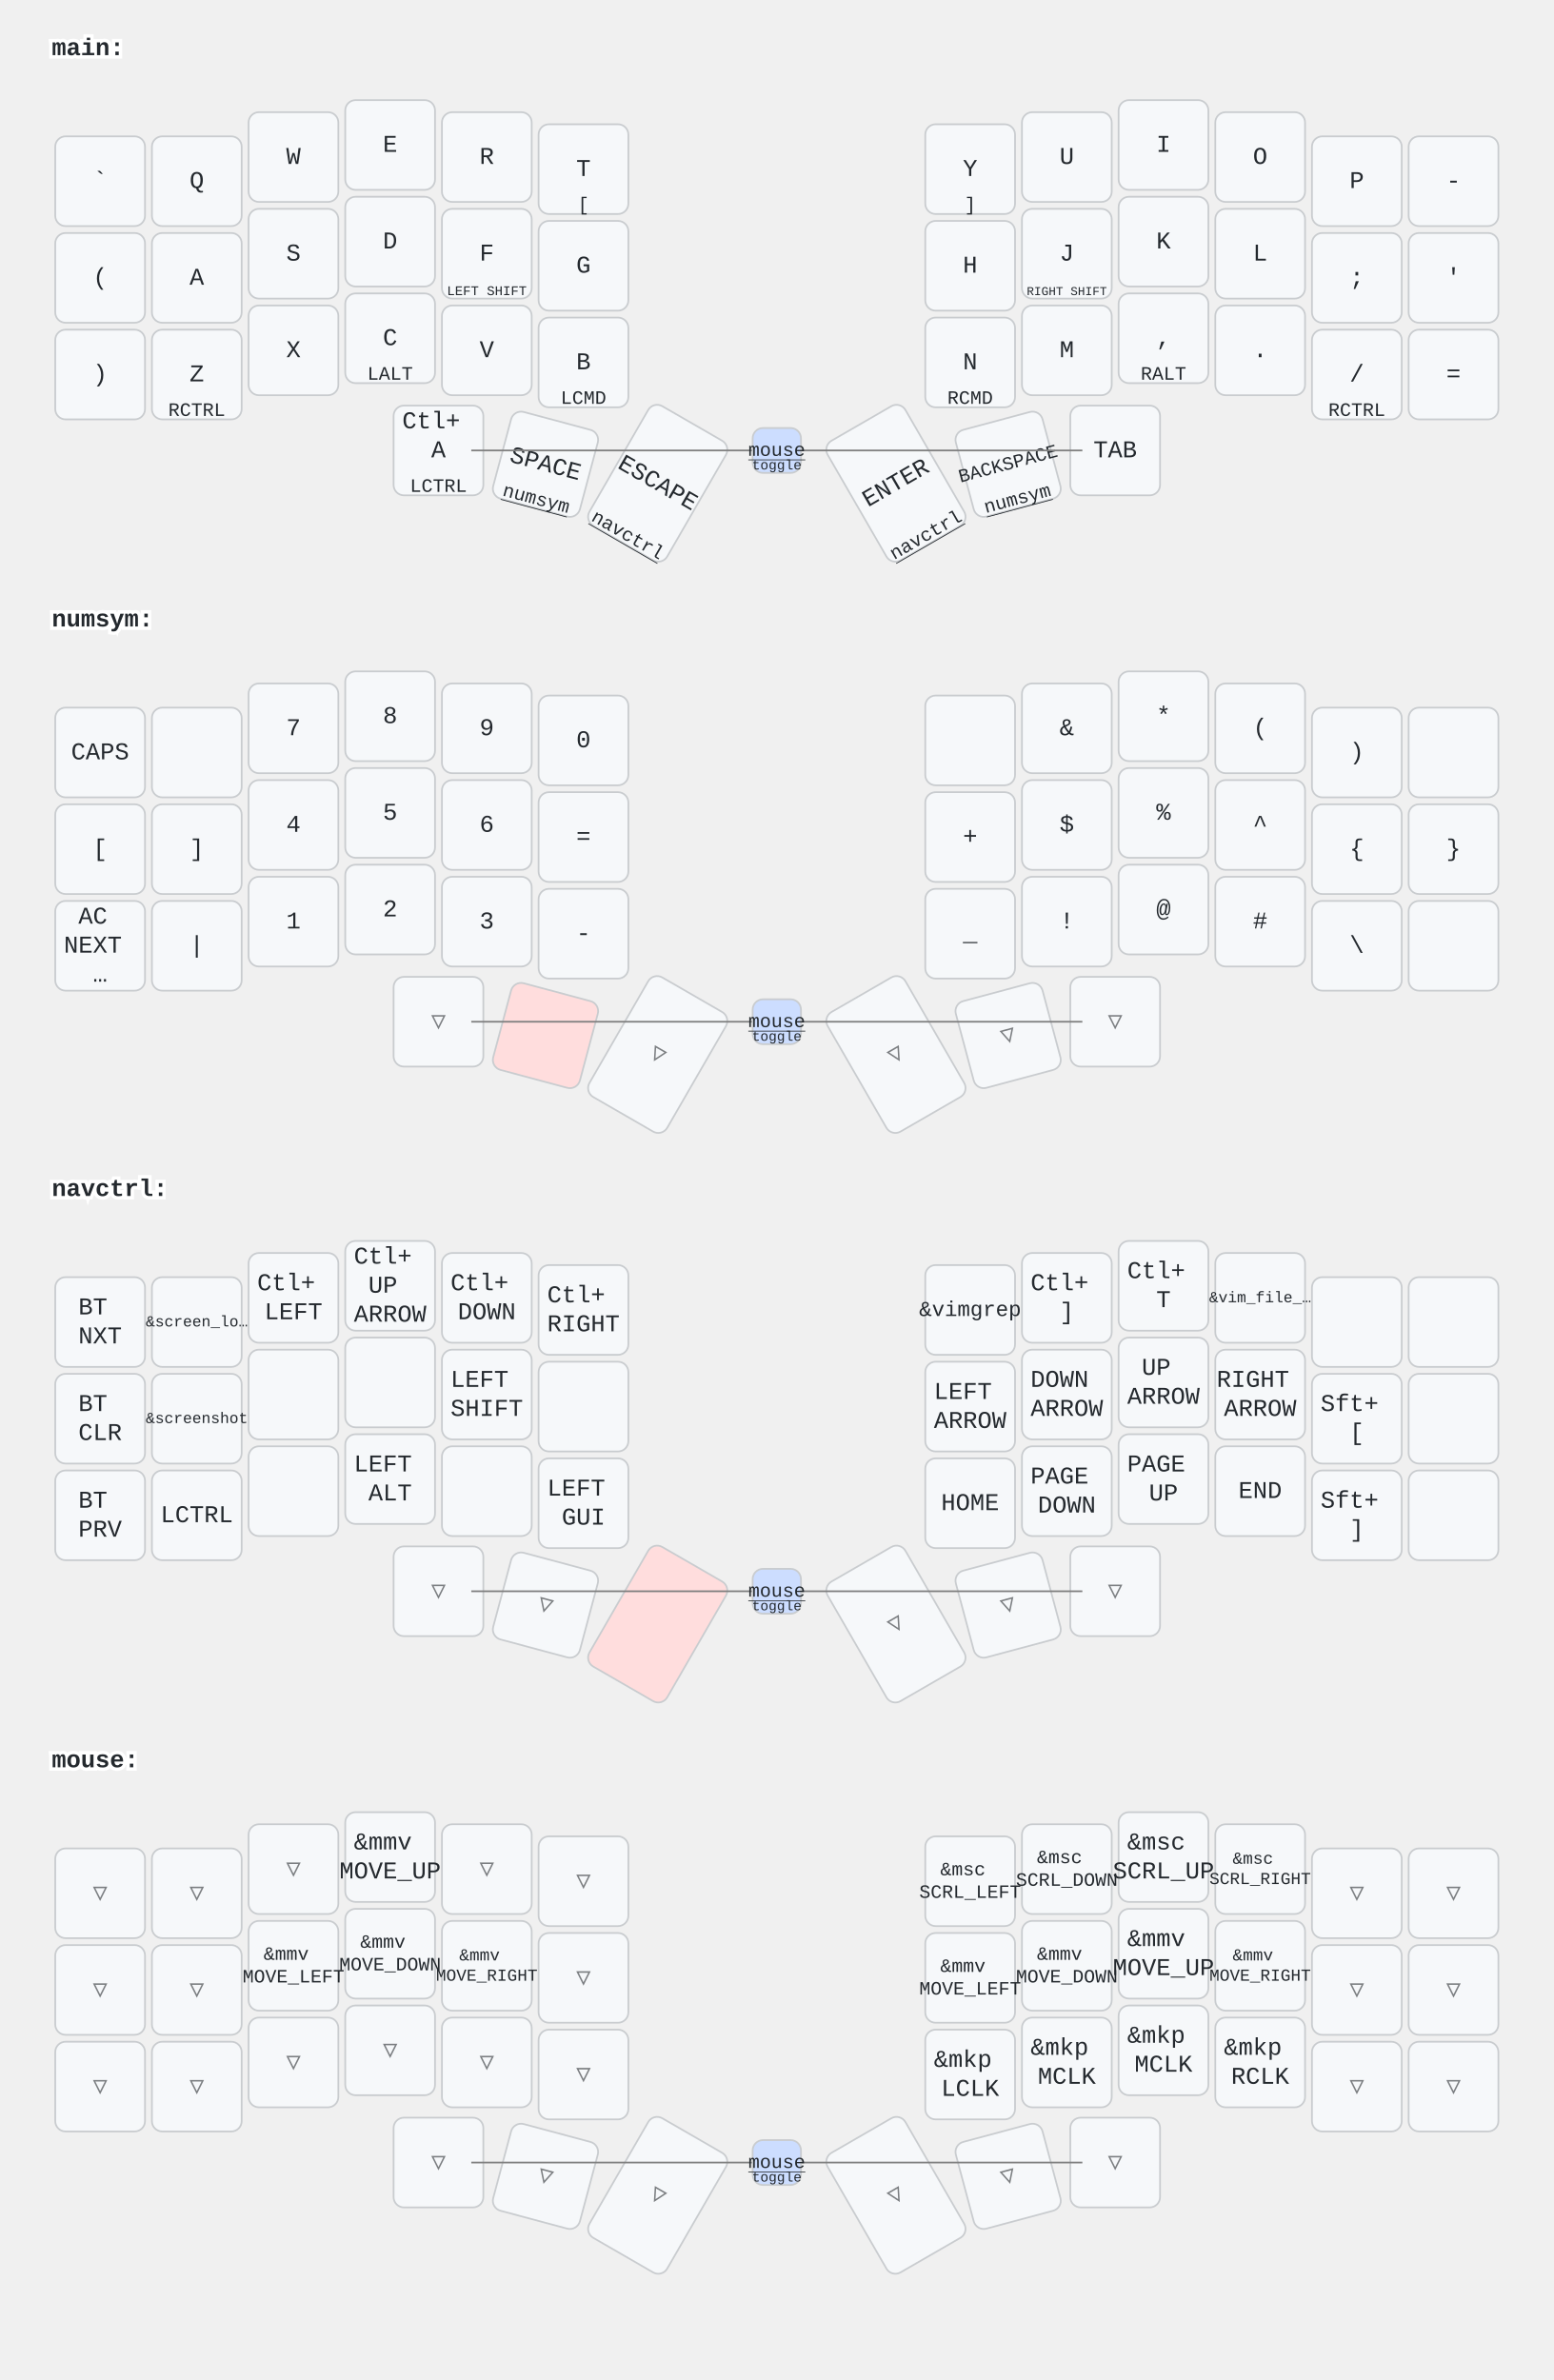
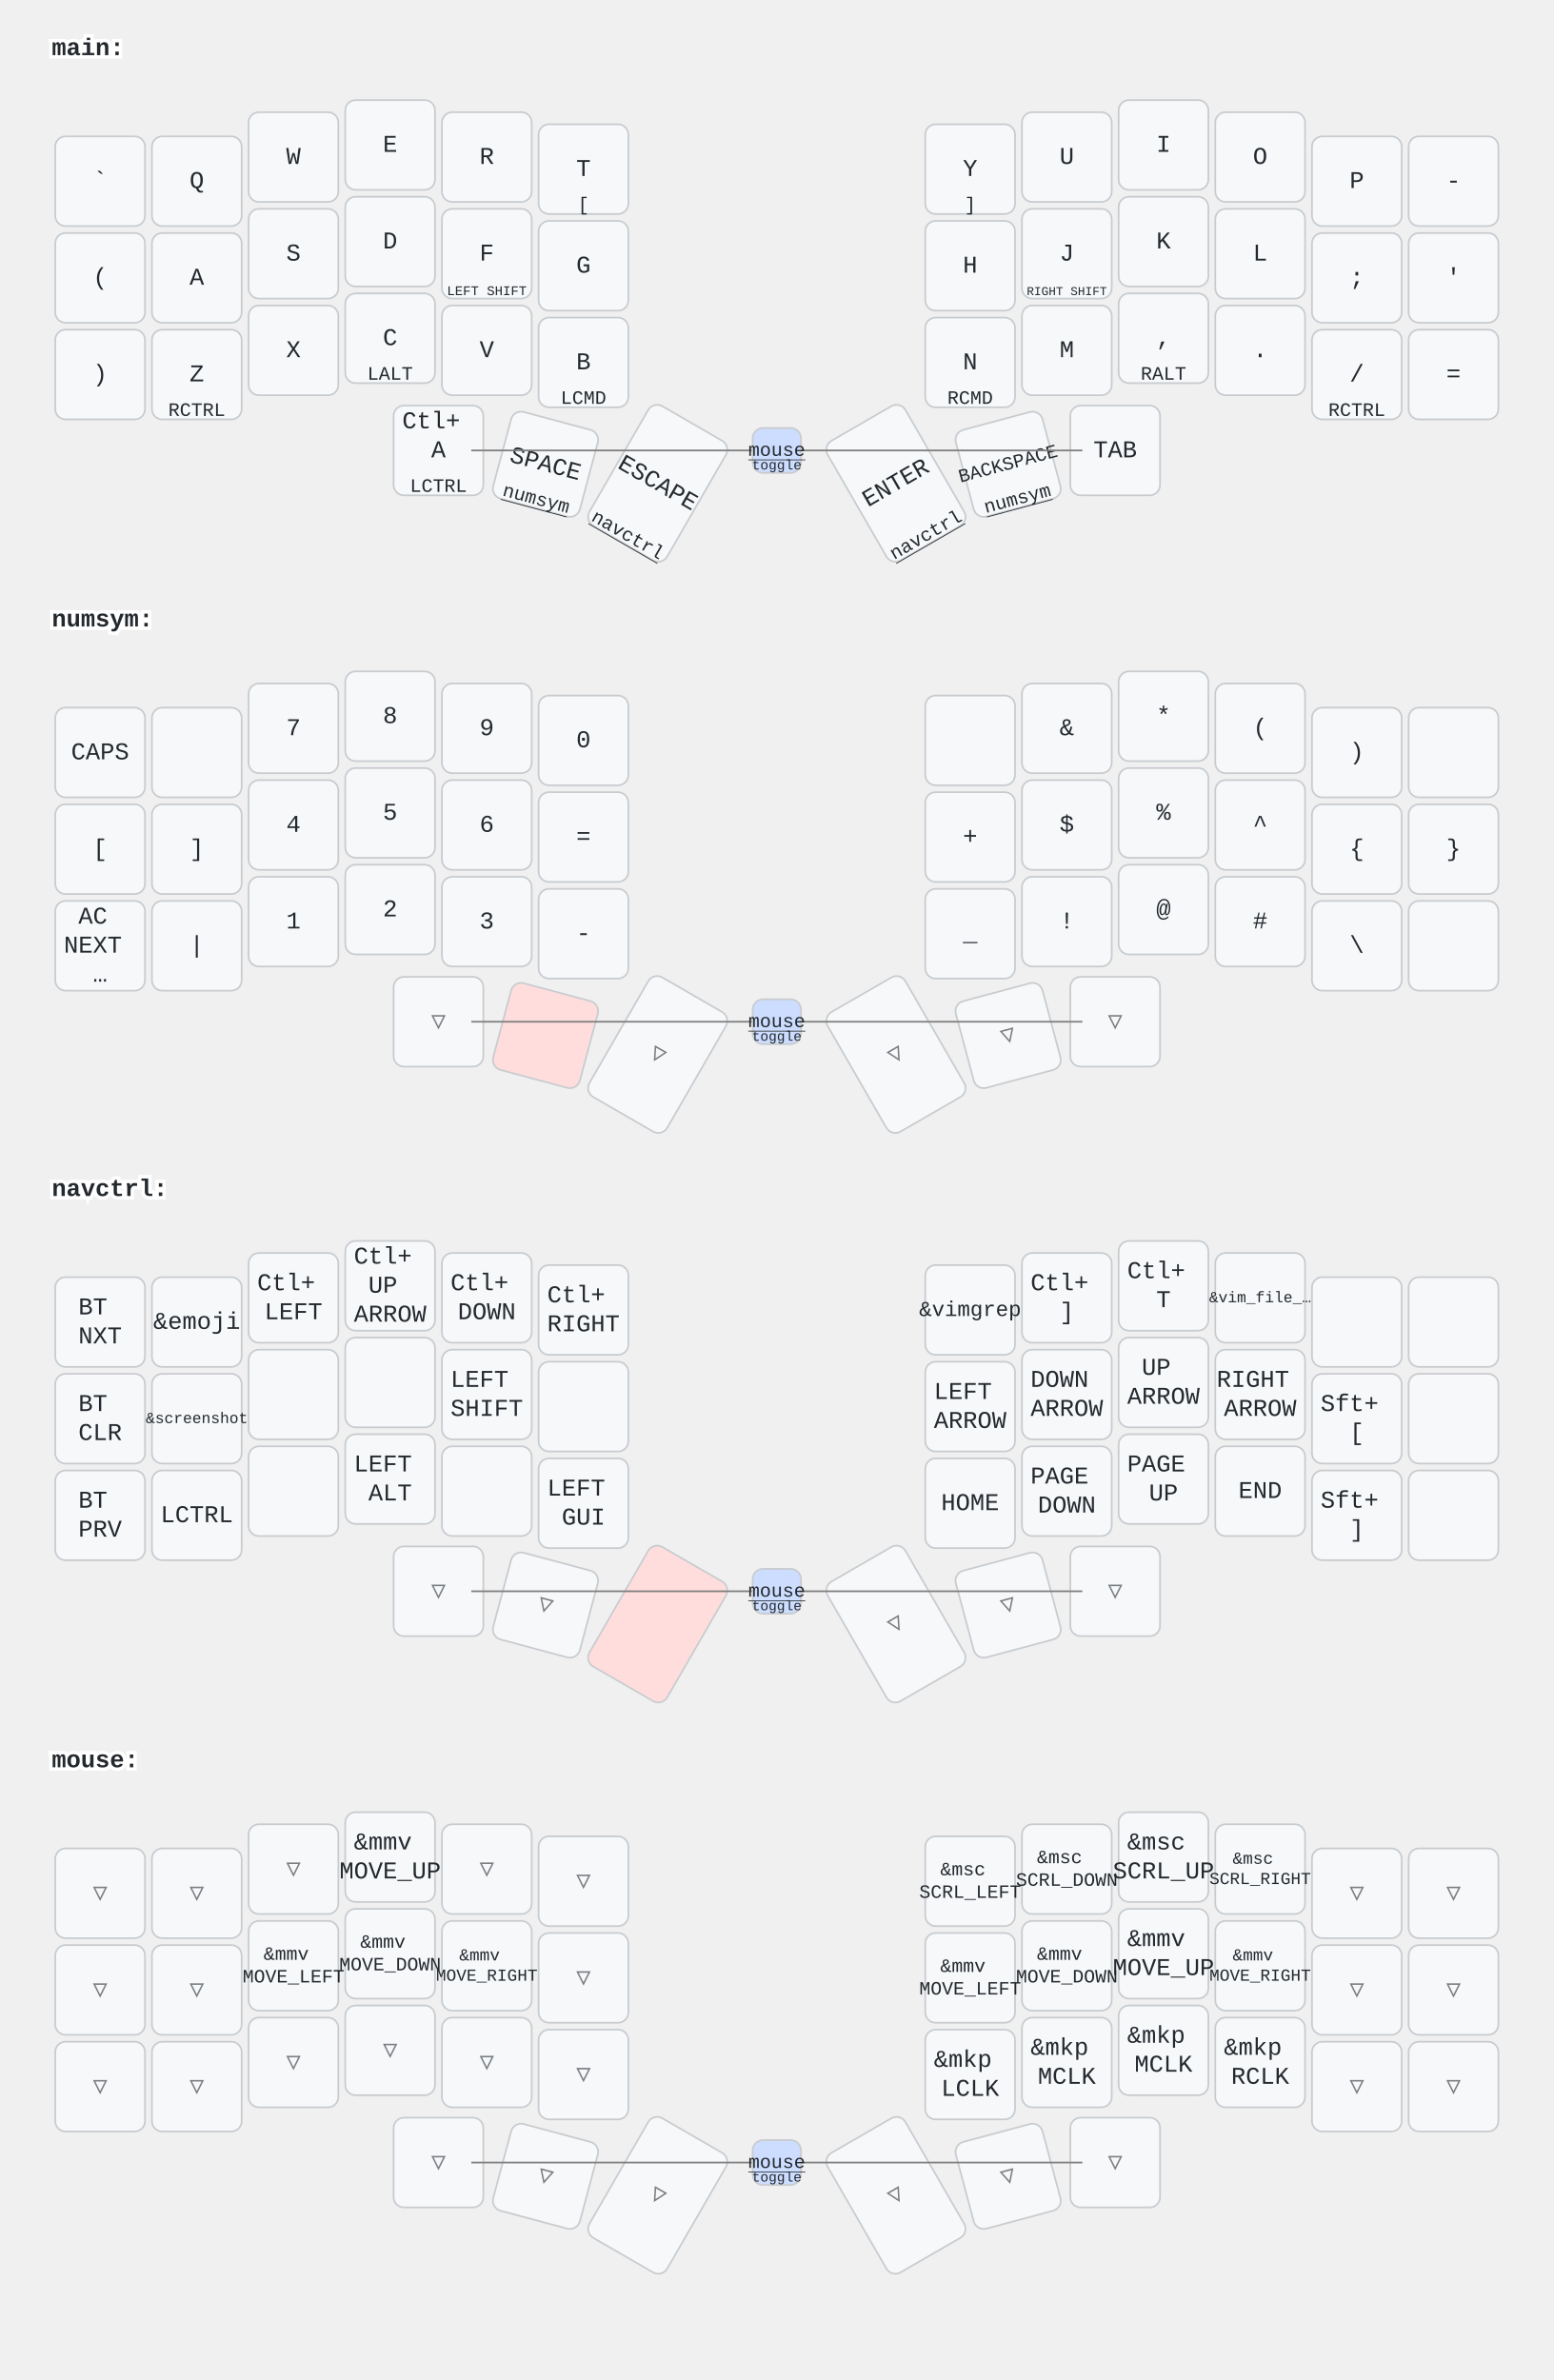
<svg xmlns="http://www.w3.org/2000/svg" width="900" height="1379" viewBox="0 0 900 1379" class="keymap">
  <style>/* inherit to force styles through use tags */
svg path {
    fill: inherit;
}

/* font and background color specifications */
svg.keymap {
    font-family: SFMono-Regular,Consolas,Liberation Mono,Menlo,monospace;
    font-size: 14px;
    font-kerning: normal;
    text-rendering: optimizeLegibility;
    fill: #24292e;
}

/* default key styling */
rect.key {
    fill: #f6f8fa;
}

rect.key, rect.combo {
    stroke: #c9cccf;
    stroke-width: 1;
}

/* default key side styling, only used is draw_key_sides is set */
rect.side {
    filter: brightness(90%);
}

/* color accent for combo boxes */
rect.combo, rect.combo-separate {
    fill: #cdf;
}

/* color accent for held keys */
rect.held, rect.combo.held {
    fill: #fdd;
}

/* color accent for ghost (optional) keys */
rect.ghost, rect.combo.ghost {
    stroke-dasharray: 4, 4;
    stroke-width: 2;
}

text {
    text-anchor: middle;
    dominant-baseline: middle;
}

/* styling for layer labels */
text.label {
    font-weight: bold;
    text-anchor: start;
    stroke: white;
    stroke-width: 4;
    paint-order: stroke;
}

/* styling for optional footer */
text.footer {
    text-anchor: end;
    dominant-baseline: auto;
    stroke: white;
    stroke-width: 4;
    paint-order: stroke;
}

/* styling for combo tap, and key hold/shifted label text */
text.combo, text.hold, text.shifted {
    font-size: 11px;
}

text.hold {
    text-anchor: middle;
    dominant-baseline: auto;
}

text.shifted {
    text-anchor: middle;
    dominant-baseline: hanging;
}

text.layer-activator {
    text-decoration: underline;
}

/* styling for hold/shifted label text in combo box */
text.combo.hold, text.combo.shifted {
    font-size: 8px;
}

/* lighter symbol for transparent keys */
text.trans {
    fill: #7b7e81;
}

/* styling for combo dendrons */
path.combo {
    stroke-width: 1;
    stroke: gray;
    fill: none;
}

/* Start Tabler Icons Cleanup */
/* cannot use height/width with glyphs */
.icon-tabler &gt; path {
    fill: inherit;
    stroke: inherit;
    stroke-width: 2;
}
/* hide tabler's default box */
.icon-tabler &gt; path[stroke="none"][fill="none"] {
    visibility: hidden;
}
/* End Tabler Icons Cleanup */
</style>
  <g transform="translate(30, 0)" class="layer-main">
    <text x="0" y="28" class="label" id="main">main:</text>
    <g transform="translate(0, 56)">
      <g transform="translate(28, 49)" class="key keypos-0">
        <rect rx="6" ry="6" x="-26" y="-26" width="52" height="52" class="key" />
        <text x="0" y="0" class="key tap">`</text>
      </g>
      <g transform="translate(84, 49)" class="key keypos-1">
        <rect rx="6" ry="6" x="-26" y="-26" width="52" height="52" class="key" />
        <text x="0" y="0" class="key tap">Q</text>
      </g>
      <g transform="translate(140, 35)" class="key keypos-2">
        <rect rx="6" ry="6" x="-26" y="-26" width="52" height="52" class="key" />
        <text x="0" y="0" class="key tap">W</text>
      </g>
      <g transform="translate(196, 28)" class="key keypos-3">
        <rect rx="6" ry="6" x="-26" y="-26" width="52" height="52" class="key" />
        <text x="0" y="0" class="key tap">E</text>
      </g>
      <g transform="translate(252, 35)" class="key keypos-4">
        <rect rx="6" ry="6" x="-26" y="-26" width="52" height="52" class="key" />
        <text x="0" y="0" class="key tap">R</text>
      </g>
      <g transform="translate(308, 42)" class="key keypos-5">
        <rect rx="6" ry="6" x="-26" y="-26" width="52" height="52" class="key" />
        <text x="0" y="0" class="key tap">T</text>
        <text x="0" y="24" class="key hold">[</text>
      </g>
      <g transform="translate(532, 42)" class="key keypos-6">
        <rect rx="6" ry="6" x="-26" y="-26" width="52" height="52" class="key" />
        <text x="0" y="0" class="key tap">Y</text>
        <text x="0" y="24" class="key hold">]</text>
      </g>
      <g transform="translate(588, 35)" class="key keypos-7">
        <rect rx="6" ry="6" x="-26" y="-26" width="52" height="52" class="key" />
        <text x="0" y="0" class="key tap">U</text>
      </g>
      <g transform="translate(644, 28)" class="key keypos-8">
        <rect rx="6" ry="6" x="-26" y="-26" width="52" height="52" class="key" />
        <text x="0" y="0" class="key tap">I</text>
      </g>
      <g transform="translate(700, 35)" class="key keypos-9">
        <rect rx="6" ry="6" x="-26" y="-26" width="52" height="52" class="key" />
        <text x="0" y="0" class="key tap">O</text>
      </g>
      <g transform="translate(756, 49)" class="key keypos-10">
        <rect rx="6" ry="6" x="-26" y="-26" width="52" height="52" class="key" />
        <text x="0" y="0" class="key tap">P</text>
      </g>
      <g transform="translate(812, 49)" class="key keypos-11">
        <rect rx="6" ry="6" x="-26" y="-26" width="52" height="52" class="key" />
        <text x="0" y="0" class="key tap">-</text>
      </g>
      <g transform="translate(28, 105)" class="key keypos-12">
        <rect rx="6" ry="6" x="-26" y="-26" width="52" height="52" class="key" />
        <text x="0" y="0" class="key tap">(</text>
      </g>
      <g transform="translate(84, 105)" class="key keypos-13">
        <rect rx="6" ry="6" x="-26" y="-26" width="52" height="52" class="key" />
        <text x="0" y="0" class="key tap">A</text>
      </g>
      <g transform="translate(140, 91)" class="key keypos-14">
        <rect rx="6" ry="6" x="-26" y="-26" width="52" height="52" class="key" />
        <text x="0" y="0" class="key tap">S</text>
      </g>
      <g transform="translate(196, 84)" class="key keypos-15">
        <rect rx="6" ry="6" x="-26" y="-26" width="52" height="52" class="key" />
        <text x="0" y="0" class="key tap">D</text>
      </g>
      <g transform="translate(252, 91)" class="key keypos-16">
        <rect rx="6" ry="6" x="-26" y="-26" width="52" height="52" class="key" />
        <text x="0" y="0" class="key tap">F</text>
        <text x="0" y="24" class="key hold">
          <tspan style="font-size: 70%">LEFT SHIFT</tspan>
        </text>
      </g>
      <g transform="translate(308, 98)" class="key keypos-17">
        <rect rx="6" ry="6" x="-26" y="-26" width="52" height="52" class="key" />
        <text x="0" y="0" class="key tap">G</text>
      </g>
      <g transform="translate(532, 98)" class="key keypos-18">
        <rect rx="6" ry="6" x="-26" y="-26" width="52" height="52" class="key" />
        <text x="0" y="0" class="key tap">H</text>
      </g>
      <g transform="translate(588, 91)" class="key keypos-19">
        <rect rx="6" ry="6" x="-26" y="-26" width="52" height="52" class="key" />
        <text x="0" y="0" class="key tap">J</text>
        <text x="0" y="24" class="key hold">
          <tspan style="font-size: 64%">RIGHT SHIFT</tspan>
        </text>
      </g>
      <g transform="translate(644, 84)" class="key keypos-20">
        <rect rx="6" ry="6" x="-26" y="-26" width="52" height="52" class="key" />
        <text x="0" y="0" class="key tap">K</text>
      </g>
      <g transform="translate(700, 91)" class="key keypos-21">
        <rect rx="6" ry="6" x="-26" y="-26" width="52" height="52" class="key" />
        <text x="0" y="0" class="key tap">L</text>
      </g>
      <g transform="translate(756, 105)" class="key keypos-22">
        <rect rx="6" ry="6" x="-26" y="-26" width="52" height="52" class="key" />
        <text x="0" y="0" class="key tap">;</text>
      </g>
      <g transform="translate(812, 105)" class="key keypos-23">
        <rect rx="6" ry="6" x="-26" y="-26" width="52" height="52" class="key" />
        <text x="0" y="0" class="key tap">'</text>
      </g>
      <g transform="translate(28, 161)" class="key keypos-24">
        <rect rx="6" ry="6" x="-26" y="-26" width="52" height="52" class="key" />
        <text x="0" y="0" class="key tap">)</text>
      </g>
      <g transform="translate(84, 161)" class="key keypos-25">
        <rect rx="6" ry="6" x="-26" y="-26" width="52" height="52" class="key" />
        <text x="0" y="0" class="key tap">Z</text>
        <text x="0" y="24" class="key hold">RCTRL</text>
      </g>
      <g transform="translate(140, 147)" class="key keypos-26">
        <rect rx="6" ry="6" x="-26" y="-26" width="52" height="52" class="key" />
        <text x="0" y="0" class="key tap">X</text>
      </g>
      <g transform="translate(196, 140)" class="key keypos-27">
        <rect rx="6" ry="6" x="-26" y="-26" width="52" height="52" class="key" />
        <text x="0" y="0" class="key tap">C</text>
        <text x="0" y="24" class="key hold">LALT</text>
      </g>
      <g transform="translate(252, 147)" class="key keypos-28">
        <rect rx="6" ry="6" x="-26" y="-26" width="52" height="52" class="key" />
        <text x="0" y="0" class="key tap">V</text>
      </g>
      <g transform="translate(308, 154)" class="key keypos-29">
        <rect rx="6" ry="6" x="-26" y="-26" width="52" height="52" class="key" />
        <text x="0" y="0" class="key tap">B</text>
        <text x="0" y="24" class="key hold">LCMD</text>
      </g>
      <g transform="translate(532, 154)" class="key keypos-30">
        <rect rx="6" ry="6" x="-26" y="-26" width="52" height="52" class="key" />
        <text x="0" y="0" class="key tap">N</text>
        <text x="0" y="24" class="key hold">RCMD</text>
      </g>
      <g transform="translate(588, 147)" class="key keypos-31">
        <rect rx="6" ry="6" x="-26" y="-26" width="52" height="52" class="key" />
        <text x="0" y="0" class="key tap">M</text>
      </g>
      <g transform="translate(644, 140)" class="key keypos-32">
        <rect rx="6" ry="6" x="-26" y="-26" width="52" height="52" class="key" />
        <text x="0" y="0" class="key tap">,</text>
        <text x="0" y="24" class="key hold">RALT</text>
      </g>
      <g transform="translate(700, 147)" class="key keypos-33">
        <rect rx="6" ry="6" x="-26" y="-26" width="52" height="52" class="key" />
        <text x="0" y="0" class="key tap">.</text>
      </g>
      <g transform="translate(756, 161)" class="key keypos-34">
        <rect rx="6" ry="6" x="-26" y="-26" width="52" height="52" class="key" />
        <text x="0" y="0" class="key tap">/</text>
        <text x="0" y="24" class="key hold">RCTRL</text>
      </g>
      <g transform="translate(812, 161)" class="key keypos-35">
        <rect rx="6" ry="6" x="-26" y="-26" width="52" height="52" class="key" />
        <text x="0" y="0" class="key tap">=</text>
      </g>
      <g transform="translate(224, 205)" class="key keypos-36">
        <rect rx="6" ry="6" x="-26" y="-26" width="52" height="52" class="key" />
        <text x="0" y="0" class="key tap">
          <tspan x="0" dy="-1.2em">Ctl+</tspan>
          <tspan x="0" dy="1.2em">A</tspan>
        </text>
        <text x="0" y="24" class="key hold">LCTRL</text>
      </g>
      <g transform="translate(286, 213) rotate(15.0)" class="key keypos-37">
        <rect rx="6" ry="6" x="-26" y="-26" width="52" height="52" class="key" />
        <text x="0" y="0" class="key tap">SPACE</text>
        <a href="#numsym">
          <text x="0" y="24" class="key hold layer-activator">numsym</text>
        </a>
      </g>
      <g transform="translate(351, 224) rotate(30.0)" class="key keypos-38">
        <rect rx="6" ry="6" x="-26" y="-40" width="52" height="80" class="key" />
        <text x="0" y="0" class="key tap">ESCAPE</text>
        <a href="#navctrl">
          <text x="0" y="38" class="key hold layer-activator">navctrl</text>
        </a>
      </g>
      <g transform="translate(489, 224) rotate(-30.0)" class="key keypos-39">
        <rect rx="6" ry="6" x="-26" y="-40" width="52" height="80" class="key" />
        <text x="0" y="0" class="key tap">ENTER</text>
        <a href="#navctrl">
          <text x="0" y="38" class="key hold layer-activator">navctrl</text>
        </a>
      </g>
      <g transform="translate(554, 213) rotate(-15.0)" class="key keypos-40">
        <rect rx="6" ry="6" x="-26" y="-26" width="52" height="52" class="key" />
        <text x="0" y="0" class="key tap">
          <tspan style="font-size: 78%">BACKSPACE</tspan>
        </text>
        <a href="#numsym">
          <text x="0" y="24" class="key hold layer-activator">numsym</text>
        </a>
      </g>
      <g transform="translate(616, 205)" class="key keypos-41">
        <rect rx="6" ry="6" x="-26" y="-26" width="52" height="52" class="key" />
        <text x="0" y="0" class="key tap">TAB</text>
      </g>
      <g class="combo combopos-0">
        <path d="M420,205 l-177,0" class="combo" />
        <path d="M420,205 l177,0" class="combo" />
        <rect rx="6" ry="6" x="406" y="192" width="28" height="26" class="combo" />
        <a href="#mouse">
          <text x="420" y="205" class="combo tap layer-activator">mouse</text>
        </a>
        <text x="420" y="216" class="combo hold">toggle</text>
      </g>
    </g>
  </g>
  <g transform="translate(30, 331)" class="layer-numsym">
    <text x="0" y="28" class="label" id="numsym">numsym:</text>
    <g transform="translate(0, 56)">
      <g transform="translate(28, 49)" class="key keypos-0">
        <rect rx="6" ry="6" x="-26" y="-26" width="52" height="52" class="key" />
        <text x="0" y="0" class="key tap">CAPS</text>
      </g>
      <g transform="translate(84, 49)" class="key keypos-1">
        <rect rx="6" ry="6" x="-26" y="-26" width="52" height="52" class="key" />
      </g>
      <g transform="translate(140, 35)" class="key keypos-2">
        <rect rx="6" ry="6" x="-26" y="-26" width="52" height="52" class="key" />
        <text x="0" y="0" class="key tap">7</text>
      </g>
      <g transform="translate(196, 28)" class="key keypos-3">
        <rect rx="6" ry="6" x="-26" y="-26" width="52" height="52" class="key" />
        <text x="0" y="0" class="key tap">8</text>
      </g>
      <g transform="translate(252, 35)" class="key keypos-4">
        <rect rx="6" ry="6" x="-26" y="-26" width="52" height="52" class="key" />
        <text x="0" y="0" class="key tap">9</text>
      </g>
      <g transform="translate(308, 42)" class="key keypos-5">
        <rect rx="6" ry="6" x="-26" y="-26" width="52" height="52" class="key" />
        <text x="0" y="0" class="key tap">0</text>
      </g>
      <g transform="translate(532, 42)" class="key keypos-6">
        <rect rx="6" ry="6" x="-26" y="-26" width="52" height="52" class="key" />
      </g>
      <g transform="translate(588, 35)" class="key keypos-7">
        <rect rx="6" ry="6" x="-26" y="-26" width="52" height="52" class="key" />
        <text x="0" y="0" class="key tap">&amp;</text>
      </g>
      <g transform="translate(644, 28)" class="key keypos-8">
        <rect rx="6" ry="6" x="-26" y="-26" width="52" height="52" class="key" />
        <text x="0" y="0" class="key tap">*</text>
      </g>
      <g transform="translate(700, 35)" class="key keypos-9">
        <rect rx="6" ry="6" x="-26" y="-26" width="52" height="52" class="key" />
        <text x="0" y="0" class="key tap">(</text>
      </g>
      <g transform="translate(756, 49)" class="key keypos-10">
        <rect rx="6" ry="6" x="-26" y="-26" width="52" height="52" class="key" />
        <text x="0" y="0" class="key tap">)</text>
      </g>
      <g transform="translate(812, 49)" class="key keypos-11">
        <rect rx="6" ry="6" x="-26" y="-26" width="52" height="52" class="key" />
      </g>
      <g transform="translate(28, 105)" class="key keypos-12">
        <rect rx="6" ry="6" x="-26" y="-26" width="52" height="52" class="key" />
        <text x="0" y="0" class="key tap">[</text>
      </g>
      <g transform="translate(84, 105)" class="key keypos-13">
        <rect rx="6" ry="6" x="-26" y="-26" width="52" height="52" class="key" />
        <text x="0" y="0" class="key tap">]</text>
      </g>
      <g transform="translate(140, 91)" class="key keypos-14">
        <rect rx="6" ry="6" x="-26" y="-26" width="52" height="52" class="key" />
        <text x="0" y="0" class="key tap">4</text>
      </g>
      <g transform="translate(196, 84)" class="key keypos-15">
        <rect rx="6" ry="6" x="-26" y="-26" width="52" height="52" class="key" />
        <text x="0" y="0" class="key tap">5</text>
      </g>
      <g transform="translate(252, 91)" class="key keypos-16">
        <rect rx="6" ry="6" x="-26" y="-26" width="52" height="52" class="key" />
        <text x="0" y="0" class="key tap">6</text>
      </g>
      <g transform="translate(308, 98)" class="key keypos-17">
        <rect rx="6" ry="6" x="-26" y="-26" width="52" height="52" class="key" />
        <text x="0" y="0" class="key tap">=</text>
      </g>
      <g transform="translate(532, 98)" class="key keypos-18">
        <rect rx="6" ry="6" x="-26" y="-26" width="52" height="52" class="key" />
        <text x="0" y="0" class="key tap">+</text>
      </g>
      <g transform="translate(588, 91)" class="key keypos-19">
        <rect rx="6" ry="6" x="-26" y="-26" width="52" height="52" class="key" />
        <text x="0" y="0" class="key tap">$</text>
      </g>
      <g transform="translate(644, 84)" class="key keypos-20">
        <rect rx="6" ry="6" x="-26" y="-26" width="52" height="52" class="key" />
        <text x="0" y="0" class="key tap">%</text>
      </g>
      <g transform="translate(700, 91)" class="key keypos-21">
        <rect rx="6" ry="6" x="-26" y="-26" width="52" height="52" class="key" />
        <text x="0" y="0" class="key tap">^</text>
      </g>
      <g transform="translate(756, 105)" class="key keypos-22">
        <rect rx="6" ry="6" x="-26" y="-26" width="52" height="52" class="key" />
        <text x="0" y="0" class="key tap">{</text>
      </g>
      <g transform="translate(812, 105)" class="key keypos-23">
        <rect rx="6" ry="6" x="-26" y="-26" width="52" height="52" class="key" />
        <text x="0" y="0" class="key tap">}</text>
      </g>
      <g transform="translate(28, 161)" class="key keypos-24">
        <rect rx="6" ry="6" x="-26" y="-26" width="52" height="52" class="key" />
        <text x="0" y="0" class="key tap">
          <tspan x="0" dy="-1.2em">AC</tspan>
          <tspan x="0" dy="1.2em">NEXT</tspan>
          <tspan x="0" dy="1.2em">…</tspan>
        </text>
      </g>
      <g transform="translate(84, 161)" class="key keypos-25">
        <rect rx="6" ry="6" x="-26" y="-26" width="52" height="52" class="key" />
        <text x="0" y="0" class="key tap">|</text>
      </g>
      <g transform="translate(140, 147)" class="key keypos-26">
        <rect rx="6" ry="6" x="-26" y="-26" width="52" height="52" class="key" />
        <text x="0" y="0" class="key tap">1</text>
      </g>
      <g transform="translate(196, 140)" class="key keypos-27">
        <rect rx="6" ry="6" x="-26" y="-26" width="52" height="52" class="key" />
        <text x="0" y="0" class="key tap">2</text>
      </g>
      <g transform="translate(252, 147)" class="key keypos-28">
        <rect rx="6" ry="6" x="-26" y="-26" width="52" height="52" class="key" />
        <text x="0" y="0" class="key tap">3</text>
      </g>
      <g transform="translate(308, 154)" class="key keypos-29">
        <rect rx="6" ry="6" x="-26" y="-26" width="52" height="52" class="key" />
        <text x="0" y="0" class="key tap">-</text>
      </g>
      <g transform="translate(532, 154)" class="key keypos-30">
        <rect rx="6" ry="6" x="-26" y="-26" width="52" height="52" class="key" />
        <text x="0" y="0" class="key tap">_</text>
      </g>
      <g transform="translate(588, 147)" class="key keypos-31">
        <rect rx="6" ry="6" x="-26" y="-26" width="52" height="52" class="key" />
        <text x="0" y="0" class="key tap">!</text>
      </g>
      <g transform="translate(644, 140)" class="key keypos-32">
        <rect rx="6" ry="6" x="-26" y="-26" width="52" height="52" class="key" />
        <text x="0" y="0" class="key tap">@</text>
      </g>
      <g transform="translate(700, 147)" class="key keypos-33">
        <rect rx="6" ry="6" x="-26" y="-26" width="52" height="52" class="key" />
        <text x="0" y="0" class="key tap">#</text>
      </g>
      <g transform="translate(756, 161)" class="key keypos-34">
        <rect rx="6" ry="6" x="-26" y="-26" width="52" height="52" class="key" />
        <text x="0" y="0" class="key tap">\</text>
      </g>
      <g transform="translate(812, 161)" class="key keypos-35">
        <rect rx="6" ry="6" x="-26" y="-26" width="52" height="52" class="key" />
      </g>
      <g transform="translate(224, 205)" class="key trans keypos-36">
        <rect rx="6" ry="6" x="-26" y="-26" width="52" height="52" class="key trans" />
        <text x="0" y="0" class="key trans tap">▽</text>
      </g>
      <g transform="translate(286, 213) rotate(15.0)" class="key held keypos-37">
        <rect rx="6" ry="6" x="-26" y="-26" width="52" height="52" class="key held" />
      </g>
      <g transform="translate(351, 224) rotate(30.0)" class="key trans keypos-38">
        <rect rx="6" ry="6" x="-26" y="-40" width="52" height="80" class="key trans" />
        <text x="0" y="0" class="key trans tap">▽</text>
      </g>
      <g transform="translate(489, 224) rotate(-30.0)" class="key trans keypos-39">
        <rect rx="6" ry="6" x="-26" y="-40" width="52" height="80" class="key trans" />
        <text x="0" y="0" class="key trans tap">▽</text>
      </g>
      <g transform="translate(554, 213) rotate(-15.0)" class="key trans keypos-40">
        <rect rx="6" ry="6" x="-26" y="-26" width="52" height="52" class="key trans" />
        <text x="0" y="0" class="key trans tap">▽</text>
      </g>
      <g transform="translate(616, 205)" class="key trans keypos-41">
        <rect rx="6" ry="6" x="-26" y="-26" width="52" height="52" class="key trans" />
        <text x="0" y="0" class="key trans tap">▽</text>
      </g>
      <g class="combo combopos-0">
        <path d="M420,205 l-177,0" class="combo" />
        <path d="M420,205 l177,0" class="combo" />
        <rect rx="6" ry="6" x="406" y="192" width="28" height="26" class="combo" />
        <a href="#mouse">
          <text x="420" y="205" class="combo tap layer-activator">mouse</text>
        </a>
        <text x="420" y="216" class="combo hold">toggle</text>
      </g>
    </g>
  </g>
  <g transform="translate(30, 661)" class="layer-navctrl">
    <text x="0" y="28" class="label" id="navctrl">navctrl:</text>
    <g transform="translate(0, 56)">
      <g transform="translate(28, 49)" class="key keypos-0">
        <rect rx="6" ry="6" x="-26" y="-26" width="52" height="52" class="key" />
        <text x="0" y="0" class="key tap">
          <tspan x="0" dy="-0.6em">BT</tspan>
          <tspan x="0" dy="1.2em">NXT</tspan>
        </text>
      </g>
      <g transform="translate(84, 49)" class="key keypos-1">
        <rect rx="6" ry="6" x="-26" y="-26" width="52" height="52" class="key" />
-         <text x="0" y="0" class="key tap">
-           <tspan style="font-size: 64%">&amp;screen_lo…</tspan>
-         </text>
+         <text x="0" y="0" class="key tap">&amp;emoji</text>
      </g>
      <g transform="translate(140, 35)" class="key keypos-2">
        <rect rx="6" ry="6" x="-26" y="-26" width="52" height="52" class="key" />
        <text x="0" y="0" class="key tap">
          <tspan x="0" dy="-0.6em">Ctl+</tspan>
          <tspan x="0" dy="1.2em">LEFT</tspan>
        </text>
      </g>
      <g transform="translate(196, 28)" class="key keypos-3">
        <rect rx="6" ry="6" x="-26" y="-26" width="52" height="52" class="key" />
        <text x="0" y="0" class="key tap">
          <tspan x="0" dy="-1.2em">Ctl+</tspan>
          <tspan x="0" dy="1.2em">UP</tspan>
          <tspan x="0" dy="1.2em">ARROW</tspan>
        </text>
      </g>
      <g transform="translate(252, 35)" class="key keypos-4">
        <rect rx="6" ry="6" x="-26" y="-26" width="52" height="52" class="key" />
        <text x="0" y="0" class="key tap">
          <tspan x="0" dy="-0.6em">Ctl+</tspan>
          <tspan x="0" dy="1.2em">DOWN</tspan>
        </text>
      </g>
      <g transform="translate(308, 42)" class="key keypos-5">
        <rect rx="6" ry="6" x="-26" y="-26" width="52" height="52" class="key" />
        <text x="0" y="0" class="key tap">
          <tspan x="0" dy="-0.6em">Ctl+</tspan>
          <tspan x="0" dy="1.2em">RIGHT</tspan>
        </text>
      </g>
      <g transform="translate(532, 42)" class="key keypos-6">
        <rect rx="6" ry="6" x="-26" y="-26" width="52" height="52" class="key" />
        <text x="0" y="0" class="key tap">
          <tspan style="font-size: 88%">&amp;vimgrep</tspan>
        </text>
      </g>
      <g transform="translate(588, 35)" class="key keypos-7">
        <rect rx="6" ry="6" x="-26" y="-26" width="52" height="52" class="key" />
        <text x="0" y="0" class="key tap">
          <tspan x="0" dy="-0.6em">Ctl+</tspan>
          <tspan x="0" dy="1.2em">]</tspan>
        </text>
      </g>
      <g transform="translate(644, 28)" class="key keypos-8">
        <rect rx="6" ry="6" x="-26" y="-26" width="52" height="52" class="key" />
        <text x="0" y="0" class="key tap">
          <tspan x="0" dy="-0.6em">Ctl+</tspan>
          <tspan x="0" dy="1.2em">T</tspan>
        </text>
      </g>
      <g transform="translate(700, 35)" class="key keypos-9">
        <rect rx="6" ry="6" x="-26" y="-26" width="52" height="52" class="key" />
        <text x="0" y="0" class="key tap">
          <tspan style="font-size: 64%">&amp;vim_file_…</tspan>
        </text>
      </g>
      <g transform="translate(756, 49)" class="key keypos-10">
        <rect rx="6" ry="6" x="-26" y="-26" width="52" height="52" class="key" />
      </g>
      <g transform="translate(812, 49)" class="key keypos-11">
        <rect rx="6" ry="6" x="-26" y="-26" width="52" height="52" class="key" />
      </g>
      <g transform="translate(28, 105)" class="key keypos-12">
        <rect rx="6" ry="6" x="-26" y="-26" width="52" height="52" class="key" />
        <text x="0" y="0" class="key tap">
          <tspan x="0" dy="-0.6em">BT</tspan>
          <tspan x="0" dy="1.2em">CLR</tspan>
        </text>
      </g>
      <g transform="translate(84, 105)" class="key keypos-13">
        <rect rx="6" ry="6" x="-26" y="-26" width="52" height="52" class="key" />
        <text x="0" y="0" class="key tap">
          <tspan style="font-size: 64%">&amp;screenshot</tspan>
        </text>
      </g>
      <g transform="translate(140, 91)" class="key keypos-14">
        <rect rx="6" ry="6" x="-26" y="-26" width="52" height="52" class="key" />
      </g>
      <g transform="translate(196, 84)" class="key keypos-15">
        <rect rx="6" ry="6" x="-26" y="-26" width="52" height="52" class="key" />
      </g>
      <g transform="translate(252, 91)" class="key keypos-16">
        <rect rx="6" ry="6" x="-26" y="-26" width="52" height="52" class="key" />
        <text x="0" y="0" class="key tap">
          <tspan x="0" dy="-0.6em">LEFT</tspan>
          <tspan x="0" dy="1.2em">SHIFT</tspan>
        </text>
      </g>
      <g transform="translate(308, 98)" class="key keypos-17">
        <rect rx="6" ry="6" x="-26" y="-26" width="52" height="52" class="key" />
      </g>
      <g transform="translate(532, 98)" class="key keypos-18">
        <rect rx="6" ry="6" x="-26" y="-26" width="52" height="52" class="key" />
        <text x="0" y="0" class="key tap">
          <tspan x="0" dy="-0.6em">LEFT</tspan>
          <tspan x="0" dy="1.2em">ARROW</tspan>
        </text>
      </g>
      <g transform="translate(588, 91)" class="key keypos-19">
        <rect rx="6" ry="6" x="-26" y="-26" width="52" height="52" class="key" />
        <text x="0" y="0" class="key tap">
          <tspan x="0" dy="-0.6em">DOWN</tspan>
          <tspan x="0" dy="1.2em">ARROW</tspan>
        </text>
      </g>
      <g transform="translate(644, 84)" class="key keypos-20">
        <rect rx="6" ry="6" x="-26" y="-26" width="52" height="52" class="key" />
        <text x="0" y="0" class="key tap">
          <tspan x="0" dy="-0.6em">UP</tspan>
          <tspan x="0" dy="1.2em">ARROW</tspan>
        </text>
      </g>
      <g transform="translate(700, 91)" class="key keypos-21">
        <rect rx="6" ry="6" x="-26" y="-26" width="52" height="52" class="key" />
        <text x="0" y="0" class="key tap">
          <tspan x="0" dy="-0.6em">RIGHT</tspan>
          <tspan x="0" dy="1.2em">ARROW</tspan>
        </text>
      </g>
      <g transform="translate(756, 105)" class="key keypos-22">
        <rect rx="6" ry="6" x="-26" y="-26" width="52" height="52" class="key" />
        <text x="0" y="0" class="key tap">
          <tspan x="0" dy="-0.6em">Sft+</tspan>
          <tspan x="0" dy="1.2em">[</tspan>
        </text>
      </g>
      <g transform="translate(812, 105)" class="key keypos-23">
        <rect rx="6" ry="6" x="-26" y="-26" width="52" height="52" class="key" />
      </g>
      <g transform="translate(28, 161)" class="key keypos-24">
        <rect rx="6" ry="6" x="-26" y="-26" width="52" height="52" class="key" />
        <text x="0" y="0" class="key tap">
          <tspan x="0" dy="-0.6em">BT</tspan>
          <tspan x="0" dy="1.2em">PRV</tspan>
        </text>
      </g>
      <g transform="translate(84, 161)" class="key keypos-25">
        <rect rx="6" ry="6" x="-26" y="-26" width="52" height="52" class="key" />
        <text x="0" y="0" class="key tap">LCTRL</text>
      </g>
      <g transform="translate(140, 147)" class="key keypos-26">
        <rect rx="6" ry="6" x="-26" y="-26" width="52" height="52" class="key" />
      </g>
      <g transform="translate(196, 140)" class="key keypos-27">
        <rect rx="6" ry="6" x="-26" y="-26" width="52" height="52" class="key" />
        <text x="0" y="0" class="key tap">
          <tspan x="0" dy="-0.6em">LEFT</tspan>
          <tspan x="0" dy="1.2em">ALT</tspan>
        </text>
      </g>
      <g transform="translate(252, 147)" class="key keypos-28">
        <rect rx="6" ry="6" x="-26" y="-26" width="52" height="52" class="key" />
      </g>
      <g transform="translate(308, 154)" class="key keypos-29">
        <rect rx="6" ry="6" x="-26" y="-26" width="52" height="52" class="key" />
        <text x="0" y="0" class="key tap">
          <tspan x="0" dy="-0.6em">LEFT</tspan>
          <tspan x="0" dy="1.2em">GUI</tspan>
        </text>
      </g>
      <g transform="translate(532, 154)" class="key keypos-30">
        <rect rx="6" ry="6" x="-26" y="-26" width="52" height="52" class="key" />
        <text x="0" y="0" class="key tap">HOME</text>
      </g>
      <g transform="translate(588, 147)" class="key keypos-31">
        <rect rx="6" ry="6" x="-26" y="-26" width="52" height="52" class="key" />
        <text x="0" y="0" class="key tap">
          <tspan x="0" dy="-0.6em">PAGE</tspan>
          <tspan x="0" dy="1.2em">DOWN</tspan>
        </text>
      </g>
      <g transform="translate(644, 140)" class="key keypos-32">
        <rect rx="6" ry="6" x="-26" y="-26" width="52" height="52" class="key" />
        <text x="0" y="0" class="key tap">
          <tspan x="0" dy="-0.6em">PAGE</tspan>
          <tspan x="0" dy="1.2em">UP</tspan>
        </text>
      </g>
      <g transform="translate(700, 147)" class="key keypos-33">
        <rect rx="6" ry="6" x="-26" y="-26" width="52" height="52" class="key" />
        <text x="0" y="0" class="key tap">END</text>
      </g>
      <g transform="translate(756, 161)" class="key keypos-34">
        <rect rx="6" ry="6" x="-26" y="-26" width="52" height="52" class="key" />
        <text x="0" y="0" class="key tap">
          <tspan x="0" dy="-0.6em">Sft+</tspan>
          <tspan x="0" dy="1.2em">]</tspan>
        </text>
      </g>
      <g transform="translate(812, 161)" class="key keypos-35">
        <rect rx="6" ry="6" x="-26" y="-26" width="52" height="52" class="key" />
      </g>
      <g transform="translate(224, 205)" class="key trans keypos-36">
        <rect rx="6" ry="6" x="-26" y="-26" width="52" height="52" class="key trans" />
        <text x="0" y="0" class="key trans tap">▽</text>
      </g>
      <g transform="translate(286, 213) rotate(15.0)" class="key trans keypos-37">
        <rect rx="6" ry="6" x="-26" y="-26" width="52" height="52" class="key trans" />
        <text x="0" y="0" class="key trans tap">▽</text>
      </g>
      <g transform="translate(351, 224) rotate(30.0)" class="key held keypos-38">
        <rect rx="6" ry="6" x="-26" y="-40" width="52" height="80" class="key held" />
      </g>
      <g transform="translate(489, 224) rotate(-30.0)" class="key trans keypos-39">
        <rect rx="6" ry="6" x="-26" y="-40" width="52" height="80" class="key trans" />
        <text x="0" y="0" class="key trans tap">▽</text>
      </g>
      <g transform="translate(554, 213) rotate(-15.0)" class="key trans keypos-40">
        <rect rx="6" ry="6" x="-26" y="-26" width="52" height="52" class="key trans" />
        <text x="0" y="0" class="key trans tap">▽</text>
      </g>
      <g transform="translate(616, 205)" class="key trans keypos-41">
        <rect rx="6" ry="6" x="-26" y="-26" width="52" height="52" class="key trans" />
        <text x="0" y="0" class="key trans tap">▽</text>
      </g>
      <g class="combo combopos-0">
        <path d="M420,205 l-177,0" class="combo" />
        <path d="M420,205 l177,0" class="combo" />
        <rect rx="6" ry="6" x="406" y="192" width="28" height="26" class="combo" />
        <a href="#mouse">
          <text x="420" y="205" class="combo tap layer-activator">mouse</text>
        </a>
        <text x="420" y="216" class="combo hold">toggle</text>
      </g>
    </g>
  </g>
  <g transform="translate(30, 992)" class="layer-mouse">
    <text x="0" y="28" class="label" id="mouse">mouse:</text>
    <g transform="translate(0, 56)">
      <g transform="translate(28, 49)" class="key trans keypos-0">
        <rect rx="6" ry="6" x="-26" y="-26" width="52" height="52" class="key trans" />
        <text x="0" y="0" class="key trans tap">▽</text>
      </g>
      <g transform="translate(84, 49)" class="key trans keypos-1">
        <rect rx="6" ry="6" x="-26" y="-26" width="52" height="52" class="key trans" />
        <text x="0" y="0" class="key trans tap">▽</text>
      </g>
      <g transform="translate(140, 35)" class="key trans keypos-2">
        <rect rx="6" ry="6" x="-26" y="-26" width="52" height="52" class="key trans" />
        <text x="0" y="0" class="key trans tap">▽</text>
      </g>
      <g transform="translate(196, 28)" class="key keypos-3">
        <rect rx="6" ry="6" x="-26" y="-26" width="52" height="52" class="key" />
        <text x="0" y="0" class="key tap">
          <tspan x="0" dy="-0.6em">&amp;mmv</tspan>
          <tspan x="0" dy="1.2em">MOVE_UP</tspan>
        </text>
      </g>
      <g transform="translate(252, 35)" class="key trans keypos-4">
        <rect rx="6" ry="6" x="-26" y="-26" width="52" height="52" class="key trans" />
        <text x="0" y="0" class="key trans tap">▽</text>
      </g>
      <g transform="translate(308, 42)" class="key trans keypos-5">
        <rect rx="6" ry="6" x="-26" y="-26" width="52" height="52" class="key trans" />
        <text x="0" y="0" class="key trans tap">▽</text>
      </g>
      <g transform="translate(532, 42)" class="key keypos-6">
        <rect rx="6" ry="6" x="-26" y="-26" width="52" height="52" class="key" />
        <text x="0" y="0" class="key tap">
          <tspan x="0" dy="-0.6em" style="font-size: 78%">&amp;msc</tspan>
          <tspan x="0" dy="1.2em" style="font-size: 78%">SCRL_LEFT</tspan>
        </text>
      </g>
      <g transform="translate(588, 35)" class="key keypos-7">
        <rect rx="6" ry="6" x="-26" y="-26" width="52" height="52" class="key" />
        <text x="0" y="0" class="key tap">
          <tspan x="0" dy="-0.6em" style="font-size: 78%">&amp;msc</tspan>
          <tspan x="0" dy="1.2em" style="font-size: 78%">SCRL_DOWN</tspan>
        </text>
      </g>
      <g transform="translate(644, 28)" class="key keypos-8">
        <rect rx="6" ry="6" x="-26" y="-26" width="52" height="52" class="key" />
        <text x="0" y="0" class="key tap">
          <tspan x="0" dy="-0.6em">&amp;msc</tspan>
          <tspan x="0" dy="1.2em">SCRL_UP</tspan>
        </text>
      </g>
      <g transform="translate(700, 35)" class="key keypos-9">
        <rect rx="6" ry="6" x="-26" y="-26" width="52" height="52" class="key" />
        <text x="0" y="0" class="key tap">
          <tspan x="0" dy="-0.6em" style="font-size: 70%">&amp;msc</tspan>
          <tspan x="0" dy="1.2em" style="font-size: 70%">SCRL_RIGHT</tspan>
        </text>
      </g>
      <g transform="translate(756, 49)" class="key trans keypos-10">
        <rect rx="6" ry="6" x="-26" y="-26" width="52" height="52" class="key trans" />
        <text x="0" y="0" class="key trans tap">▽</text>
      </g>
      <g transform="translate(812, 49)" class="key trans keypos-11">
        <rect rx="6" ry="6" x="-26" y="-26" width="52" height="52" class="key trans" />
        <text x="0" y="0" class="key trans tap">▽</text>
      </g>
      <g transform="translate(28, 105)" class="key trans keypos-12">
        <rect rx="6" ry="6" x="-26" y="-26" width="52" height="52" class="key trans" />
        <text x="0" y="0" class="key trans tap">▽</text>
      </g>
      <g transform="translate(84, 105)" class="key trans keypos-13">
        <rect rx="6" ry="6" x="-26" y="-26" width="52" height="52" class="key trans" />
        <text x="0" y="0" class="key trans tap">▽</text>
      </g>
      <g transform="translate(140, 91)" class="key keypos-14">
        <rect rx="6" ry="6" x="-26" y="-26" width="52" height="52" class="key" />
        <text x="0" y="0" class="key tap">
          <tspan x="0" dy="-0.6em" style="font-size: 78%">&amp;mmv</tspan>
          <tspan x="0" dy="1.2em" style="font-size: 78%">MOVE_LEFT</tspan>
        </text>
      </g>
      <g transform="translate(196, 84)" class="key keypos-15">
        <rect rx="6" ry="6" x="-26" y="-26" width="52" height="52" class="key" />
        <text x="0" y="0" class="key tap">
          <tspan x="0" dy="-0.6em" style="font-size: 78%">&amp;mmv</tspan>
          <tspan x="0" dy="1.2em" style="font-size: 78%">MOVE_DOWN</tspan>
        </text>
      </g>
      <g transform="translate(252, 91)" class="key keypos-16">
        <rect rx="6" ry="6" x="-26" y="-26" width="52" height="52" class="key" />
        <text x="0" y="0" class="key tap">
          <tspan x="0" dy="-0.6em" style="font-size: 70%">&amp;mmv</tspan>
          <tspan x="0" dy="1.2em" style="font-size: 70%">MOVE_RIGHT</tspan>
        </text>
      </g>
      <g transform="translate(308, 98)" class="key trans keypos-17">
        <rect rx="6" ry="6" x="-26" y="-26" width="52" height="52" class="key trans" />
        <text x="0" y="0" class="key trans tap">▽</text>
      </g>
      <g transform="translate(532, 98)" class="key keypos-18">
        <rect rx="6" ry="6" x="-26" y="-26" width="52" height="52" class="key" />
        <text x="0" y="0" class="key tap">
          <tspan x="0" dy="-0.6em" style="font-size: 78%">&amp;mmv</tspan>
          <tspan x="0" dy="1.2em" style="font-size: 78%">MOVE_LEFT</tspan>
        </text>
      </g>
      <g transform="translate(588, 91)" class="key keypos-19">
        <rect rx="6" ry="6" x="-26" y="-26" width="52" height="52" class="key" />
        <text x="0" y="0" class="key tap">
          <tspan x="0" dy="-0.6em" style="font-size: 78%">&amp;mmv</tspan>
          <tspan x="0" dy="1.2em" style="font-size: 78%">MOVE_DOWN</tspan>
        </text>
      </g>
      <g transform="translate(644, 84)" class="key keypos-20">
        <rect rx="6" ry="6" x="-26" y="-26" width="52" height="52" class="key" />
        <text x="0" y="0" class="key tap">
          <tspan x="0" dy="-0.6em">&amp;mmv</tspan>
          <tspan x="0" dy="1.2em">MOVE_UP</tspan>
        </text>
      </g>
      <g transform="translate(700, 91)" class="key keypos-21">
        <rect rx="6" ry="6" x="-26" y="-26" width="52" height="52" class="key" />
        <text x="0" y="0" class="key tap">
          <tspan x="0" dy="-0.6em" style="font-size: 70%">&amp;mmv</tspan>
          <tspan x="0" dy="1.2em" style="font-size: 70%">MOVE_RIGHT</tspan>
        </text>
      </g>
      <g transform="translate(756, 105)" class="key trans keypos-22">
        <rect rx="6" ry="6" x="-26" y="-26" width="52" height="52" class="key trans" />
        <text x="0" y="0" class="key trans tap">▽</text>
      </g>
      <g transform="translate(812, 105)" class="key trans keypos-23">
        <rect rx="6" ry="6" x="-26" y="-26" width="52" height="52" class="key trans" />
        <text x="0" y="0" class="key trans tap">▽</text>
      </g>
      <g transform="translate(28, 161)" class="key trans keypos-24">
        <rect rx="6" ry="6" x="-26" y="-26" width="52" height="52" class="key trans" />
        <text x="0" y="0" class="key trans tap">▽</text>
      </g>
      <g transform="translate(84, 161)" class="key trans keypos-25">
        <rect rx="6" ry="6" x="-26" y="-26" width="52" height="52" class="key trans" />
        <text x="0" y="0" class="key trans tap">▽</text>
      </g>
      <g transform="translate(140, 147)" class="key trans keypos-26">
        <rect rx="6" ry="6" x="-26" y="-26" width="52" height="52" class="key trans" />
        <text x="0" y="0" class="key trans tap">▽</text>
      </g>
      <g transform="translate(196, 140)" class="key trans keypos-27">
        <rect rx="6" ry="6" x="-26" y="-26" width="52" height="52" class="key trans" />
        <text x="0" y="0" class="key trans tap">▽</text>
      </g>
      <g transform="translate(252, 147)" class="key trans keypos-28">
        <rect rx="6" ry="6" x="-26" y="-26" width="52" height="52" class="key trans" />
        <text x="0" y="0" class="key trans tap">▽</text>
      </g>
      <g transform="translate(308, 154)" class="key trans keypos-29">
        <rect rx="6" ry="6" x="-26" y="-26" width="52" height="52" class="key trans" />
        <text x="0" y="0" class="key trans tap">▽</text>
      </g>
      <g transform="translate(532, 154)" class="key keypos-30">
        <rect rx="6" ry="6" x="-26" y="-26" width="52" height="52" class="key" />
        <text x="0" y="0" class="key tap">
          <tspan x="0" dy="-0.6em">&amp;mkp</tspan>
          <tspan x="0" dy="1.2em">LCLK</tspan>
        </text>
      </g>
      <g transform="translate(588, 147)" class="key keypos-31">
        <rect rx="6" ry="6" x="-26" y="-26" width="52" height="52" class="key" />
        <text x="0" y="0" class="key tap">
          <tspan x="0" dy="-0.6em">&amp;mkp</tspan>
          <tspan x="0" dy="1.2em">MCLK</tspan>
        </text>
      </g>
      <g transform="translate(644, 140)" class="key keypos-32">
        <rect rx="6" ry="6" x="-26" y="-26" width="52" height="52" class="key" />
        <text x="0" y="0" class="key tap">
          <tspan x="0" dy="-0.6em">&amp;mkp</tspan>
          <tspan x="0" dy="1.2em">MCLK</tspan>
        </text>
      </g>
      <g transform="translate(700, 147)" class="key keypos-33">
        <rect rx="6" ry="6" x="-26" y="-26" width="52" height="52" class="key" />
        <text x="0" y="0" class="key tap">
          <tspan x="0" dy="-0.6em">&amp;mkp</tspan>
          <tspan x="0" dy="1.2em">RCLK</tspan>
        </text>
      </g>
      <g transform="translate(756, 161)" class="key trans keypos-34">
        <rect rx="6" ry="6" x="-26" y="-26" width="52" height="52" class="key trans" />
        <text x="0" y="0" class="key trans tap">▽</text>
      </g>
      <g transform="translate(812, 161)" class="key trans keypos-35">
        <rect rx="6" ry="6" x="-26" y="-26" width="52" height="52" class="key trans" />
        <text x="0" y="0" class="key trans tap">▽</text>
      </g>
      <g transform="translate(224, 205)" class="key trans keypos-36">
        <rect rx="6" ry="6" x="-26" y="-26" width="52" height="52" class="key trans" />
        <text x="0" y="0" class="key trans tap">▽</text>
      </g>
      <g transform="translate(286, 213) rotate(15.0)" class="key trans keypos-37">
        <rect rx="6" ry="6" x="-26" y="-26" width="52" height="52" class="key trans" />
        <text x="0" y="0" class="key trans tap">▽</text>
      </g>
      <g transform="translate(351, 224) rotate(30.0)" class="key trans keypos-38">
        <rect rx="6" ry="6" x="-26" y="-40" width="52" height="80" class="key trans" />
        <text x="0" y="0" class="key trans tap">▽</text>
      </g>
      <g transform="translate(489, 224) rotate(-30.0)" class="key trans keypos-39">
        <rect rx="6" ry="6" x="-26" y="-40" width="52" height="80" class="key trans" />
        <text x="0" y="0" class="key trans tap">▽</text>
      </g>
      <g transform="translate(554, 213) rotate(-15.0)" class="key trans keypos-40">
        <rect rx="6" ry="6" x="-26" y="-26" width="52" height="52" class="key trans" />
        <text x="0" y="0" class="key trans tap">▽</text>
      </g>
      <g transform="translate(616, 205)" class="key trans keypos-41">
        <rect rx="6" ry="6" x="-26" y="-26" width="52" height="52" class="key trans" />
        <text x="0" y="0" class="key trans tap">▽</text>
      </g>
      <g class="combo combopos-0">
        <path d="M420,205 l-177,0" class="combo" />
        <path d="M420,205 l177,0" class="combo" />
        <rect rx="6" ry="6" x="406" y="192" width="28" height="26" class="combo" />
        <a href="#mouse">
          <text x="420" y="205" class="combo tap layer-activator">mouse</text>
        </a>
        <text x="420" y="216" class="combo hold">toggle</text>
      </g>
    </g>
  </g>
</svg>
